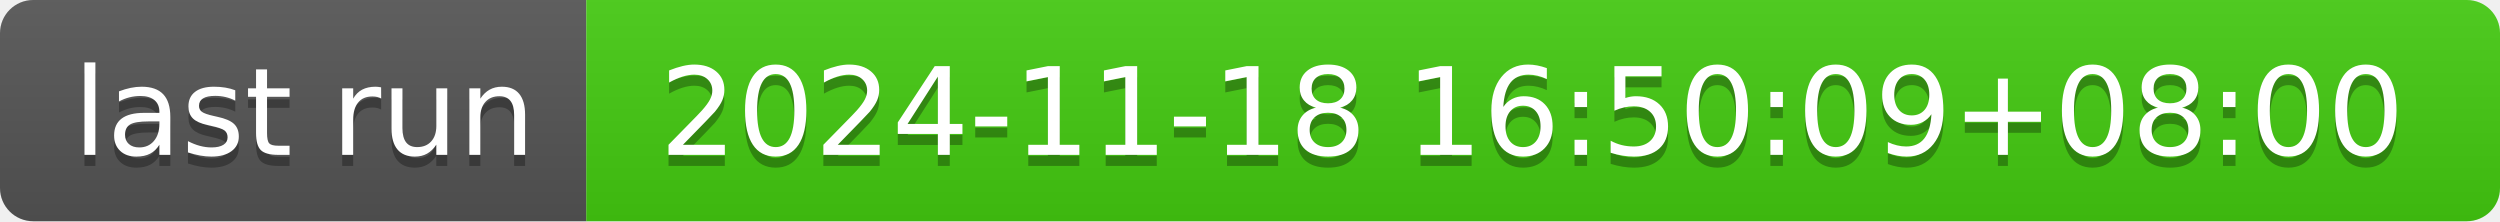
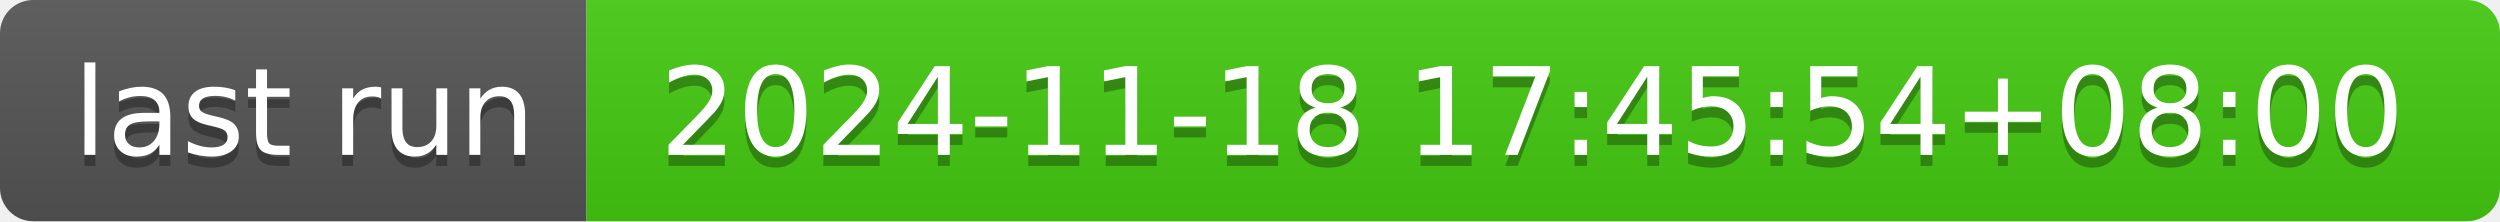
- <svg xmlns="http://www.w3.org/2000/svg" width="226" height="20" role="img" aria-label="last run: 2024-11-18 16:50:09+08:00">
+ <svg xmlns="http://www.w3.org/2000/svg" width="226" height="20" role="img" aria-label="last run: 2024-11-18 17:45:54+08:00">
  <linearGradient id="s" x2="0" y2="100%">
    <stop offset="0" stop-color="#bbb" stop-opacity=".1" />
    <stop offset="1" stop-opacity=".1" />
  </linearGradient>
  <clipPath id="r">
    <rect width="226" height="20" rx="3" fill="#fff" />
  </clipPath>
  <g clip-path="url(#r)">
    <rect width="53" height="20" fill="#555" />
    <rect x="53" width="173" height="20" fill="#4c1" />
    <rect width="226" height="20" fill="url(#s)" />
  </g>
  <g fill="#fff" text-anchor="middle" font-family="Verdana,Geneva,DejaVu Sans,sans-serif" text-rendering="geometricPrecision" font-size="110">
    <text aria-hidden="true" x="275" y="150" fill="#010101" fill-opacity=".3" transform="scale(.1)" textLength="430">last run</text>
    <text x="275" y="140" transform="scale(.1)" fill="#fff" textLength="430">last run</text>
-     <text aria-hidden="true" x="1385" y="150" fill="#010101" fill-opacity=".3" transform="scale(.1)" textLength="1630">2024-11-18 16:50:09+08:00</text>
-     <text x="1385" y="140" transform="scale(.1)" fill="#fff" textLength="1630">2024-11-18 16:50:09+08:00</text>
+     <text aria-hidden="true" x="1385" y="150" fill="#010101" fill-opacity=".3" transform="scale(.1)" textLength="1630">2024-11-18 17:45:54+08:00</text>
+     <text x="1385" y="140" transform="scale(.1)" fill="#fff" textLength="1630">2024-11-18 17:45:54+08:00</text>
  </g>
</svg>
